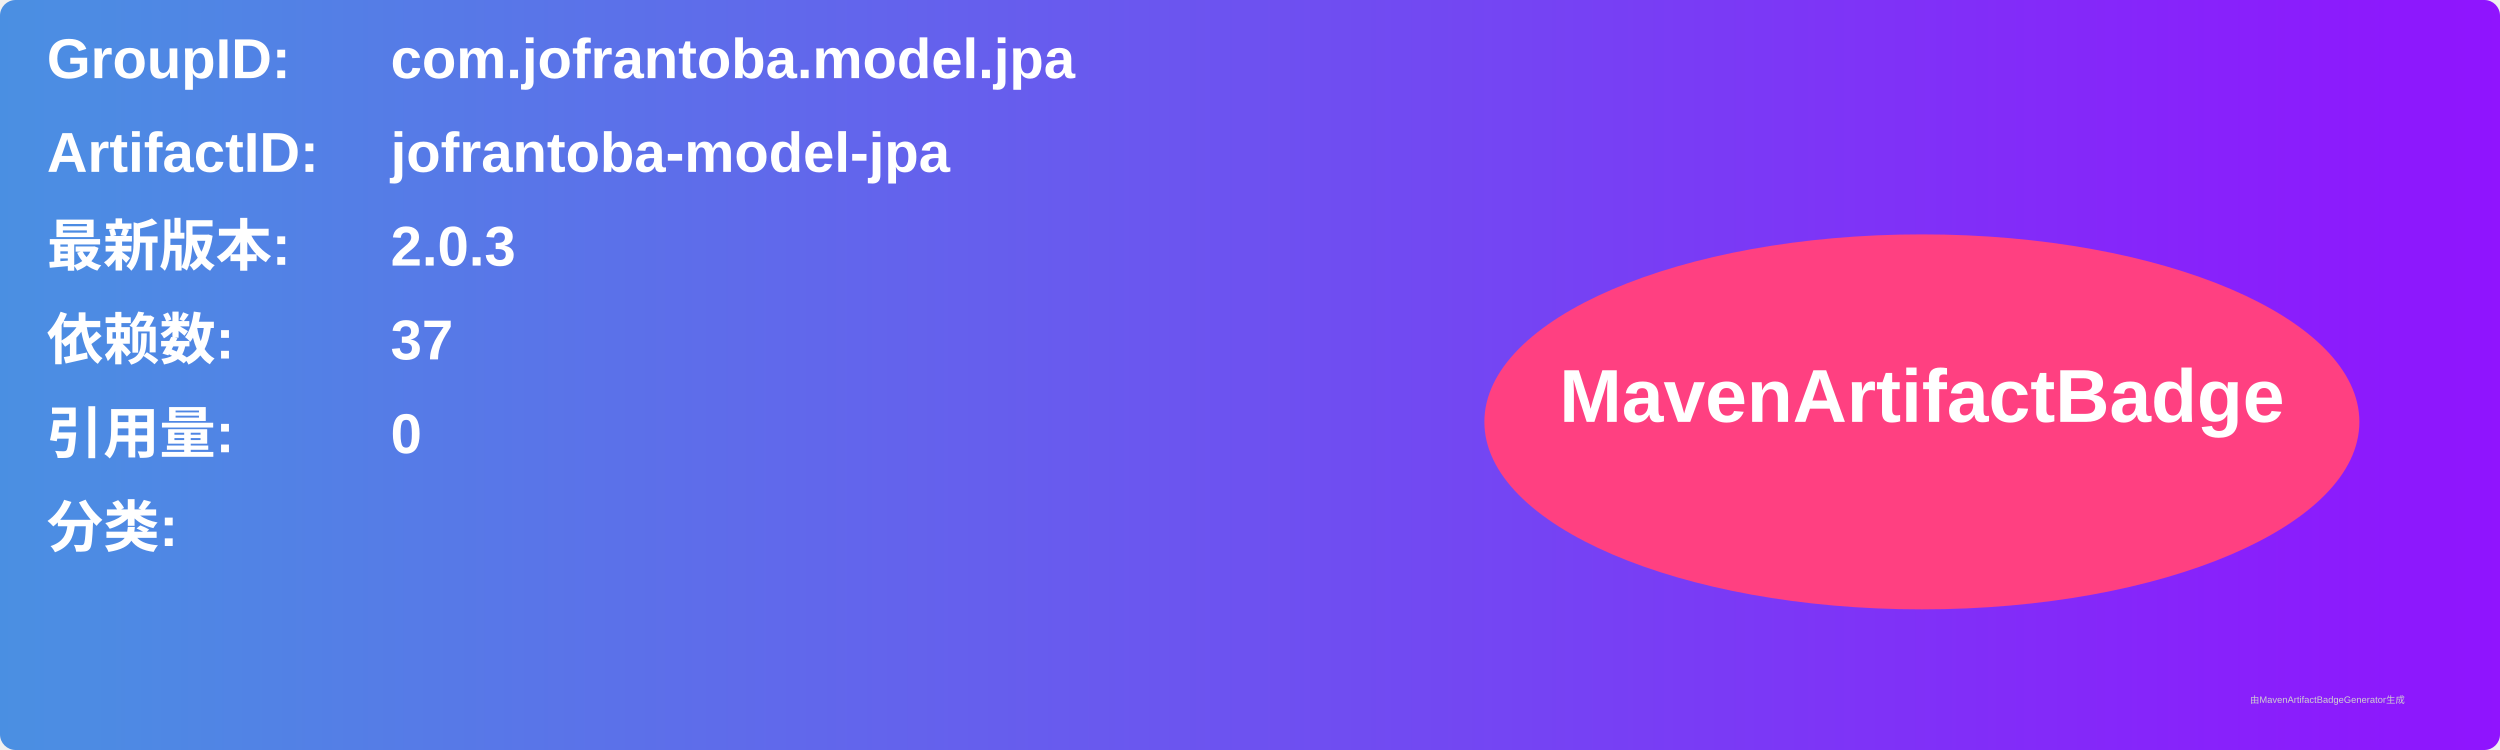
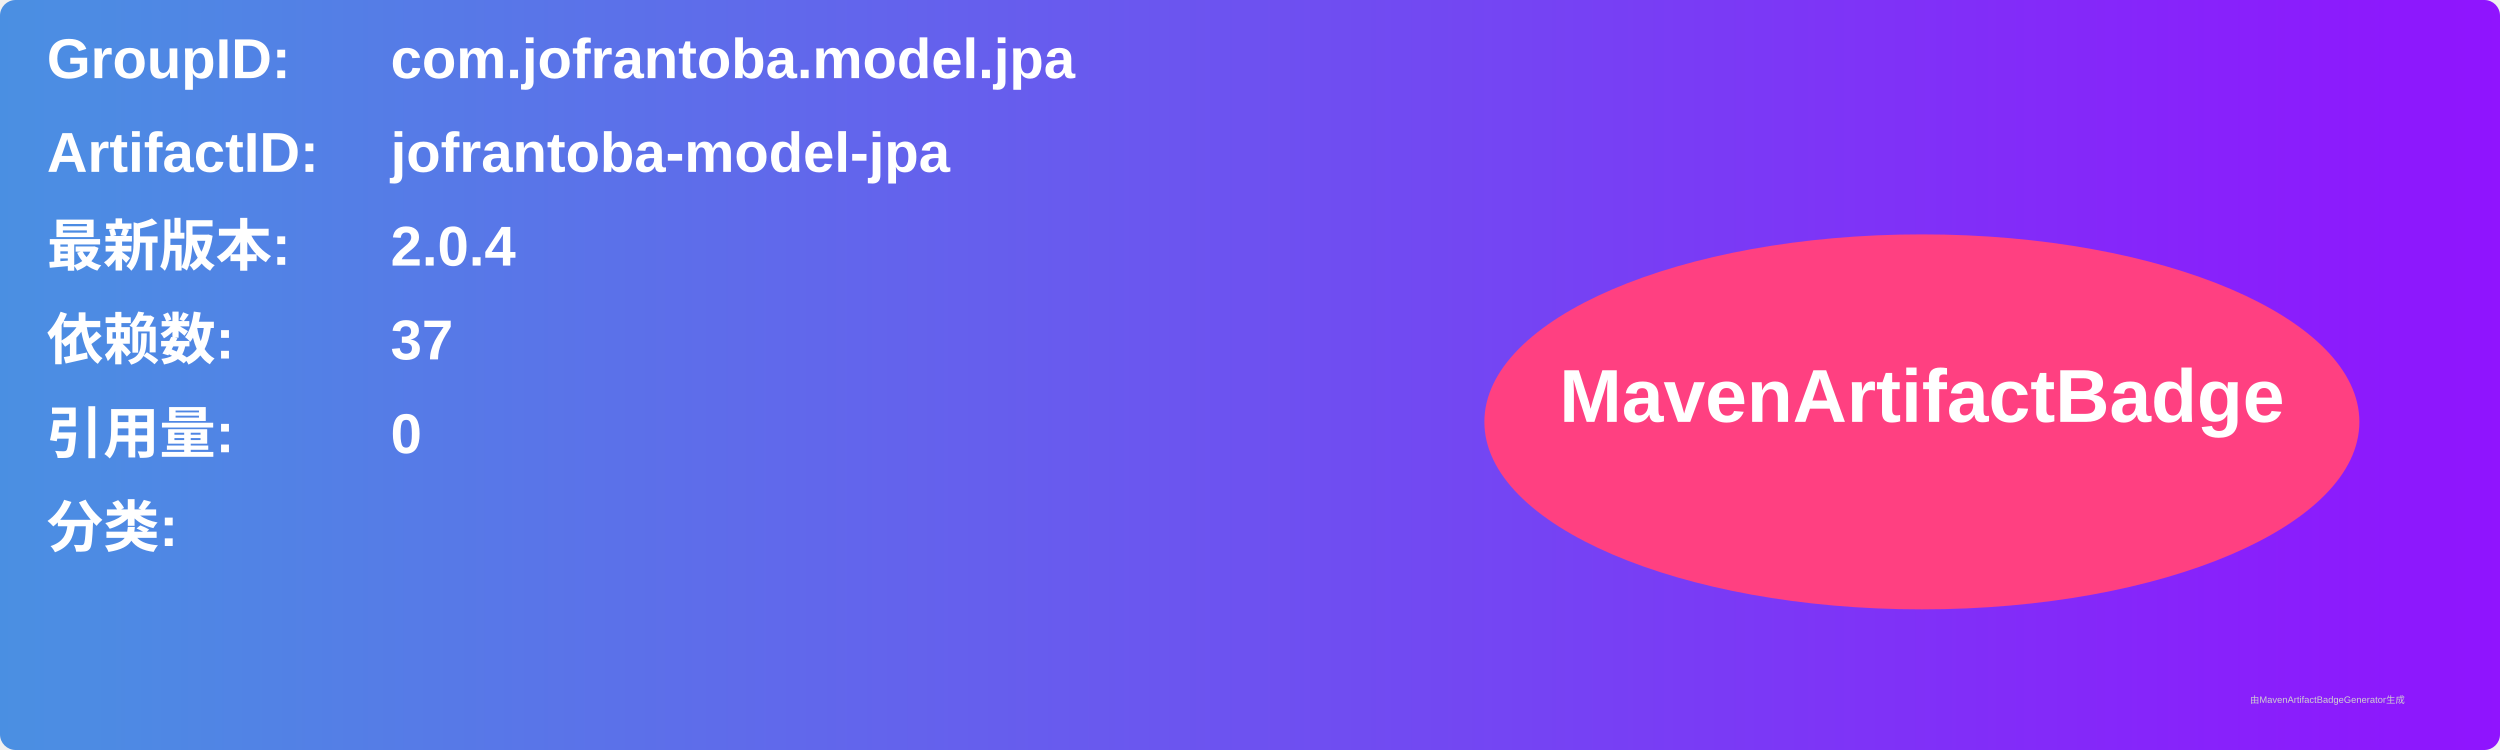
<svg xmlns="http://www.w3.org/2000/svg" width="800" height="240" viewBox="0 0 800 240">
  <linearGradient id="grad" x1="0%" y1="0%" x2="100%" y2="0%">
    <stop offset="0%" stop-color="#4a90e2" />
    <stop offset="100%" stop-color="#9013fe" />
  </linearGradient>
  <rect width="100%" height="100%" rx="5" ry="5" fill="url(#grad)" />
  <g transform="translate(15, 15)">
    <text x="0" y="10" font-family="Arial" font-size="18" fill="white" font-weight="bold" width="260">GroupID:</text>
    <text x="110" y="10" font-family="Arial" font-size="18" fill="white" font-weight="bold" width="460">com.jofrantoba.model.jpa</text>
    <text x="0" y="40" font-family="Arial" font-size="18" fill="white" font-weight="bold" width="260">ArtifactID:</text>
    <text x="110" y="40" font-family="Arial" font-size="18" fill="white" font-weight="bold" width="460">jofrantoba-model-jpa</text>
    <text x="0" y="70" font-family="Arial" font-size="18" fill="white" font-weight="bold">最新版本:</text>
    <text x="110" y="70" font-family="Arial" font-size="18" fill="white" font-weight="bold">
-       <tspan font-weight="bold">2.0.3</tspan>
+       <tspan font-weight="bold">2.0.4</tspan>
    </text>
    <text x="0" y="100" font-family="Arial" font-size="18" fill="white" font-weight="bold">依赖数: </text>
    <text x="110" y="100" font-family="Arial" font-size="18" fill="white">
      <tspan font-weight="bold">37</tspan>
    </text>
    <text x="0" y="130" font-family="Arial" font-size="18" fill="white" font-weight="bold">引用量: </text>
    <text x="110" y="130" font-family="Arial" font-size="18" fill="white">
      <tspan font-weight="bold">0</tspan>
    </text>
    <text x="0" y="160" font-family="Arial" font-size="18" fill="white" font-weight="bold">分类:</text>
    <text x="10" y="190" font-family="Arial" font-size="10" fill="white">
      <tspan font-weight="bold" />
    </text>
    <ellipse cx="600" cy="120" rx="140" ry="60" fill="#ff4081" />
    <text x="600" y="120" text-anchor="middle" font-family="Arial" font-size="24" fill="white" font-weight="bold">MavenArtifactBadge</text>
  </g>
  <text x="720" y="225" font-family="Arial" font-size="3" fill="#d0d0d0">由MavenArtifactBadgeGenerator生成</text>
</svg>
